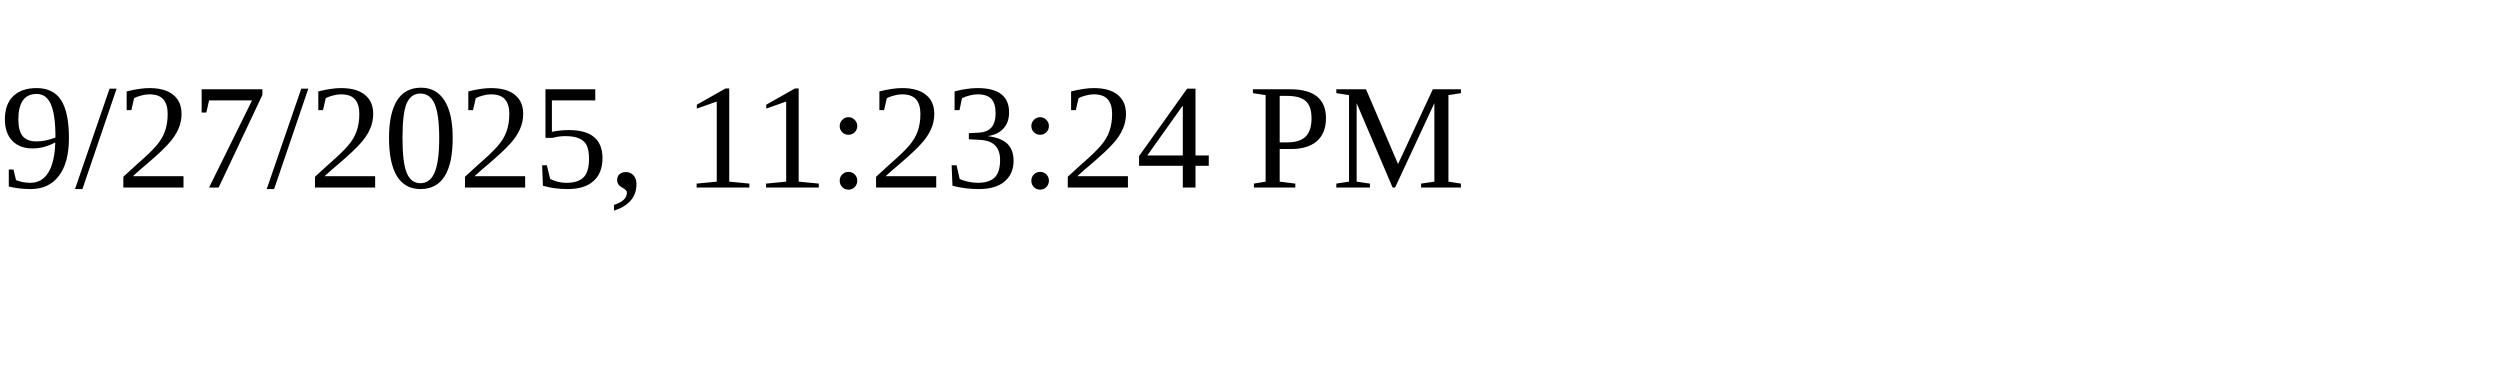
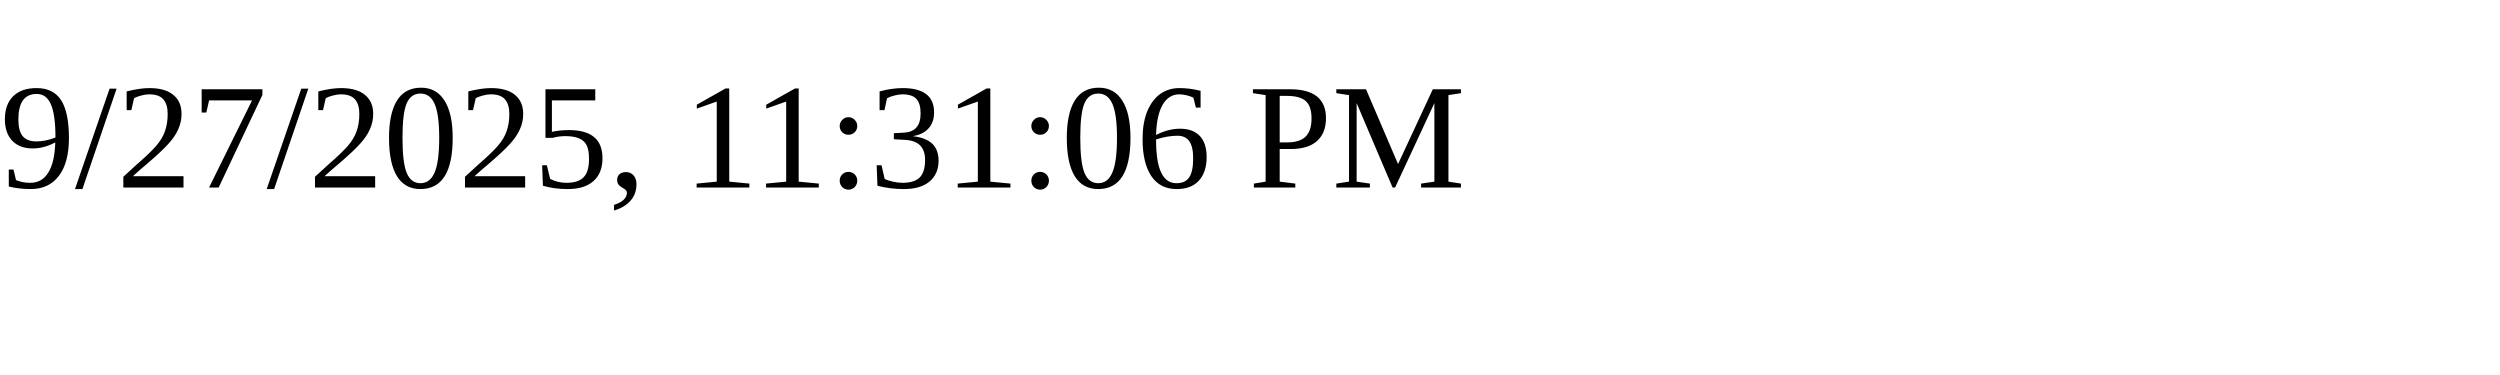
<svg xmlns="http://www.w3.org/2000/svg" height="30" width="200">
-   <text x="0" y="15">9/27/2025, 11:23:24 PM</text>
+   <text x="0" y="15">9/27/2025, 11:31:06 PM</text>
</svg>
